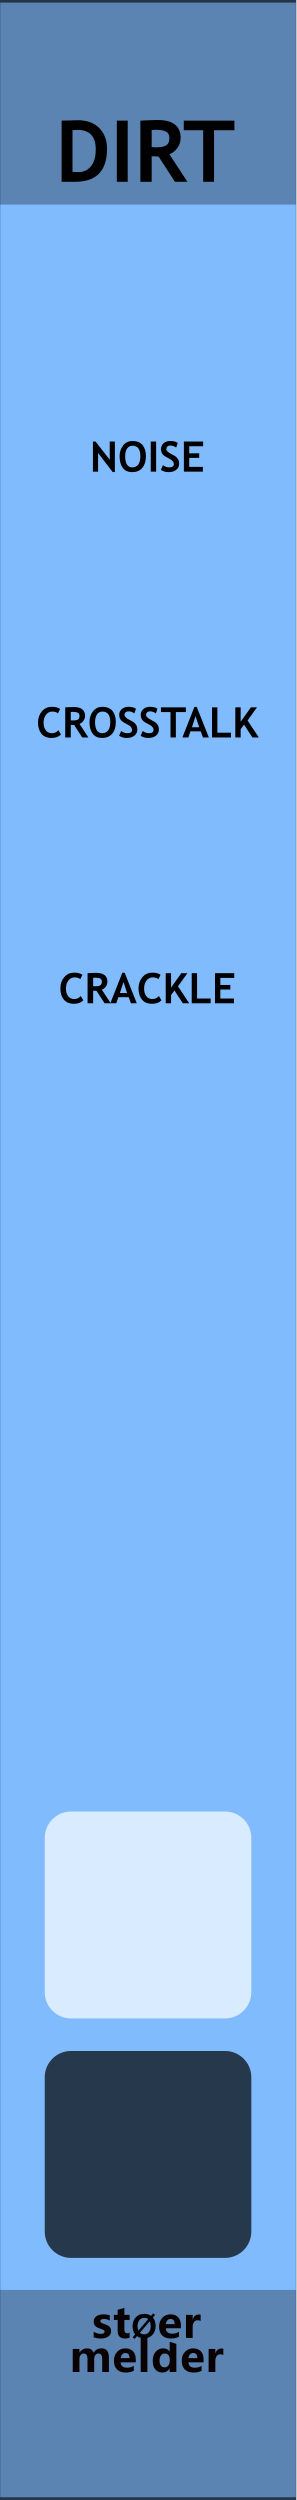
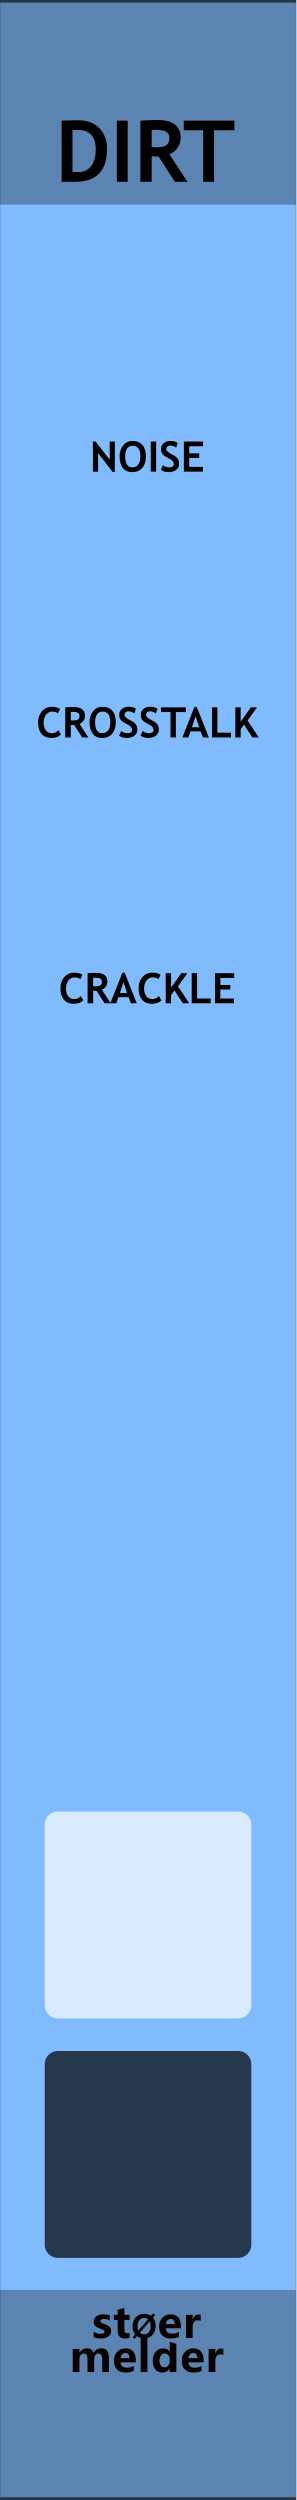
<svg xmlns="http://www.w3.org/2000/svg" width="100%" height="100%" viewBox="0 0 45 380" version="1.1" xml:space="preserve" style="fill-rule:evenodd;clip-rule:evenodd;stroke-linecap:round;stroke-linejoin:round;stroke-miterlimit:1.5;">
  <g id="panel" transform="matrix(0.834722,0,0,1.04324,-803.837,250.623)">
    <g transform="matrix(0.898503,0,0,0.958552,963,-240.242)">
      <rect x="0" y="0" width="60" height="380" style="fill:rgb(128,187,254);" />
    </g>
    <g transform="matrix(0.318803,0,0,1.81961,972.575,-538.829)">
      <rect x="-30.034" y="347.456" width="169.102" height="16.91" style="fill:rgb(4,4,4);fill-opacity:0.3;" />
    </g>
    <g transform="matrix(0.318803,0,0,1.76292,972.575,-852.772)">
      <rect x="-30.034" y="347.456" width="169.102" height="16.91" style="fill:rgb(4,4,4);fill-opacity:0.3;" />
    </g>
    <g transform="matrix(2.40704,0,0,25.5659,873.006,-292.473)">
      <rect x="37.388" y="2.043" width="22.397" height="14.247" style="fill:none;stroke:black;stroke-opacity:0.6;stroke-width:0.03px;" />
    </g>
    <g transform="matrix(1.198,0,0,0.958552,966.705,-213.748)">
      <g transform="matrix(13,0,0,13,5.32442,0)">
        <path d="M0.232,-0L0.073,-0L0.073,-0.715C0.174,-0.718 0.238,-0.72 0.264,-0.72C0.368,-0.72 0.451,-0.69 0.512,-0.629C0.573,-0.568 0.604,-0.487 0.604,-0.386C0.604,-0.129 0.48,-0 0.232,-0ZM0.2,-0.604L0.2,-0.116C0.221,-0.114 0.243,-0.113 0.267,-0.113C0.331,-0.113 0.381,-0.136 0.417,-0.183C0.454,-0.229 0.472,-0.294 0.472,-0.378C0.472,-0.531 0.401,-0.607 0.258,-0.607C0.245,-0.607 0.225,-0.606 0.2,-0.604Z" style="fill-rule:nonzero;" />
      </g>
      <g transform="matrix(13,0,0,13,13.6779,0)">
        <rect x="0.076" y="-0.715" width="0.127" height="0.715" style="fill-rule:nonzero;" />
      </g>
      <g transform="matrix(13,0,0,13,17.2961,0)">
        <path d="M0.477,-0L0.286,-0.295C0.266,-0.296 0.24,-0.297 0.205,-0.299L0.205,-0L0.073,-0L0.073,-0.715C0.08,-0.715 0.108,-0.717 0.156,-0.719C0.204,-0.721 0.242,-0.723 0.271,-0.723C0.453,-0.723 0.544,-0.652 0.544,-0.512C0.544,-0.469 0.531,-0.431 0.506,-0.396C0.481,-0.361 0.45,-0.337 0.412,-0.322L0.623,-0L0.477,-0ZM0.205,-0.605L0.205,-0.406C0.229,-0.404 0.246,-0.403 0.259,-0.403C0.312,-0.403 0.351,-0.411 0.375,-0.426C0.4,-0.441 0.412,-0.47 0.412,-0.513C0.412,-0.548 0.399,-0.573 0.373,-0.587C0.346,-0.601 0.305,-0.608 0.248,-0.608C0.234,-0.608 0.22,-0.607 0.205,-0.605Z" style="fill-rule:nonzero;" />
      </g>
      <g transform="matrix(13,0,0,13,24.7102,0)">
        <path d="M0.364,-0.603L0.364,-0L0.237,-0L0.237,-0.603L0.01,-0.603L0.01,-0.715L0.602,-0.715L0.602,-0.603L0.364,-0.603Z" style="fill-rule:nonzero;" />
      </g>
    </g>
    <g transform="matrix(0.72137,0,0,0.72137,275.731,27.4823)">
      <g transform="matrix(1.198,0,0,0.958552,893.633,-224.914)">
        <g transform="matrix(9,0,0,9,64.0056,347.267)">
          <path d="M0.919,-0L0.762,-0L0.762,-0.308C0.762,-0.391 0.732,-0.432 0.671,-0.432C0.643,-0.432 0.62,-0.42 0.602,-0.395C0.583,-0.369 0.574,-0.339 0.574,-0.303L0.574,-0L0.417,-0L0.417,-0.312C0.417,-0.392 0.387,-0.432 0.327,-0.432C0.298,-0.432 0.274,-0.42 0.256,-0.396C0.238,-0.372 0.229,-0.341 0.229,-0.301L0.229,-0L0.072,-0L0.072,-0.54L0.229,-0.54L0.229,-0.456L0.231,-0.456C0.25,-0.486 0.275,-0.51 0.307,-0.528C0.338,-0.545 0.371,-0.553 0.405,-0.553C0.481,-0.553 0.533,-0.519 0.561,-0.451C0.603,-0.519 0.663,-0.553 0.743,-0.553C0.86,-0.553 0.919,-0.481 0.919,-0.335L0.919,-0Z" style="fill:rgb(10,1,1);fill-rule:nonzero;" />
        </g>
        <g transform="matrix(9,0,0,9,72.978,347.267)">
          <path d="M0.551,-0.226L0.196,-0.226C0.201,-0.142 0.252,-0.1 0.347,-0.1C0.407,-0.1 0.459,-0.115 0.505,-0.144L0.505,-0.028C0.456,-0.001 0.391,0.013 0.312,0.013C0.226,0.013 0.159,-0.011 0.111,-0.06C0.063,-0.108 0.04,-0.176 0.04,-0.262C0.04,-0.348 0.065,-0.419 0.116,-0.472C0.167,-0.526 0.23,-0.553 0.307,-0.553C0.384,-0.553 0.443,-0.53 0.487,-0.484C0.53,-0.437 0.551,-0.374 0.551,-0.292L0.551,-0.226ZM0.404,-0.324C0.404,-0.405 0.372,-0.445 0.306,-0.445C0.279,-0.445 0.255,-0.434 0.234,-0.412C0.214,-0.39 0.201,-0.361 0.195,-0.324L0.404,-0.324Z" style="fill:rgb(10,1,1);fill-rule:nonzero;" />
        </g>
        <g transform="matrix(9,0,0,9,78.3513,347.267)">
          <rect x="0.069" y="-0.799" width="0.157" height="0.799" style="fill:rgb(10,1,1);fill-rule:nonzero;" />
        </g>
        <g transform="matrix(9,0,0,9,81.1494,347.267)">
          <path d="M0.593,-0L0.436,-0L0.436,-0.076L0.433,-0.076C0.395,-0.017 0.339,0.013 0.264,0.013C0.195,0.013 0.141,-0.011 0.1,-0.06C0.06,-0.108 0.04,-0.174 0.04,-0.258C0.04,-0.346 0.062,-0.418 0.108,-0.472C0.153,-0.526 0.212,-0.553 0.286,-0.553C0.356,-0.553 0.405,-0.528 0.433,-0.477L0.436,-0.477L0.438,-0.707L0.593,-0.658L0.593,-0ZM0.438,-0.306C0.438,-0.342 0.427,-0.372 0.405,-0.396C0.383,-0.42 0.356,-0.432 0.323,-0.432C0.284,-0.432 0.254,-0.417 0.232,-0.386C0.21,-0.356 0.199,-0.315 0.199,-0.263C0.199,-0.213 0.21,-0.175 0.231,-0.148C0.252,-0.121 0.281,-0.108 0.318,-0.108C0.353,-0.108 0.382,-0.122 0.404,-0.15C0.427,-0.179 0.438,-0.215 0.438,-0.261L0.438,-0.306Z" style="fill:rgb(10,1,1);fill-rule:nonzero;" />
        </g>
        <g transform="matrix(9,0,0,9,87.2654,347.267)">
          <path d="M0.551,-0.226L0.196,-0.226C0.201,-0.142 0.252,-0.1 0.347,-0.1C0.407,-0.1 0.459,-0.115 0.505,-0.144L0.505,-0.028C0.456,-0.001 0.391,0.013 0.312,0.013C0.226,0.013 0.159,-0.011 0.111,-0.06C0.063,-0.108 0.04,-0.176 0.04,-0.262C0.04,-0.348 0.065,-0.419 0.116,-0.472C0.167,-0.526 0.23,-0.553 0.307,-0.553C0.384,-0.553 0.443,-0.53 0.487,-0.484C0.53,-0.437 0.551,-0.374 0.551,-0.292L0.551,-0.226ZM0.404,-0.324C0.404,-0.405 0.372,-0.445 0.306,-0.445C0.279,-0.445 0.255,-0.434 0.234,-0.412C0.214,-0.39 0.201,-0.361 0.195,-0.324L0.404,-0.324Z" style="fill:rgb(10,1,1);fill-rule:nonzero;" />
        </g>
        <g transform="matrix(9,0,0,9,92.6386,347.267)">
          <path d="M0.416,-0.397C0.397,-0.408 0.374,-0.414 0.346,-0.414C0.31,-0.414 0.282,-0.4 0.261,-0.373C0.24,-0.345 0.229,-0.308 0.229,-0.26L0.229,-0L0.072,-0L0.072,-0.54L0.229,-0.54L0.229,-0.438L0.231,-0.438C0.257,-0.512 0.305,-0.549 0.374,-0.549C0.392,-0.549 0.406,-0.547 0.416,-0.543L0.416,-0.397Z" style="fill:rgb(10,1,1);fill-rule:nonzero;" />
        </g>
      </g>
      <g transform="matrix(1.198,0,0,0.958552,893.495,-231.786)">
        <g transform="matrix(9,0,0,9,68.6657,347.267)">
          <path d="M0.058,-0.145C0.112,-0.112 0.165,-0.096 0.216,-0.096C0.281,-0.096 0.314,-0.113 0.314,-0.148C0.314,-0.173 0.287,-0.193 0.233,-0.21C0.166,-0.231 0.12,-0.254 0.095,-0.28C0.07,-0.305 0.058,-0.34 0.058,-0.383C0.058,-0.436 0.079,-0.478 0.122,-0.508C0.165,-0.538 0.221,-0.553 0.291,-0.553C0.34,-0.553 0.388,-0.546 0.434,-0.531L0.434,-0.407C0.392,-0.432 0.346,-0.444 0.295,-0.444C0.27,-0.444 0.25,-0.44 0.235,-0.431C0.22,-0.422 0.212,-0.41 0.212,-0.396C0.212,-0.371 0.235,-0.351 0.28,-0.335C0.329,-0.319 0.366,-0.304 0.39,-0.291C0.415,-0.278 0.434,-0.26 0.447,-0.238C0.459,-0.216 0.466,-0.191 0.466,-0.163C0.466,-0.107 0.444,-0.064 0.399,-0.033C0.354,-0.002 0.295,0.013 0.22,0.013C0.162,0.013 0.107,0.004 0.058,-0.015L0.058,-0.145Z" style="fill:rgb(10,1,1);fill-rule:nonzero;" />
        </g>
        <g transform="matrix(9,0,0,9,73.2436,347.267)">
          <path d="M0.39,-0.006C0.366,0.007 0.33,0.013 0.282,0.013C0.167,0.013 0.11,-0.047 0.11,-0.167L0.11,-0.422L0.021,-0.422L0.021,-0.54L0.11,-0.54L0.11,-0.659L0.267,-0.704L0.267,-0.54L0.39,-0.54L0.39,-0.422L0.267,-0.422L0.267,-0.195C0.267,-0.137 0.289,-0.108 0.335,-0.108C0.353,-0.108 0.371,-0.114 0.39,-0.124L0.39,-0.006Z" style="fill:rgb(10,1,1);fill-rule:nonzero;" />
        </g>
        <g transform="matrix(6.6,0,0,6.6,77.1051,347.267)">
          <path d="M0.106,0.032L0.043,-0.021L0.122,-0.115C0.067,-0.183 0.04,-0.268 0.04,-0.368C0.04,-0.487 0.075,-0.584 0.144,-0.658C0.213,-0.732 0.305,-0.769 0.418,-0.769C0.5,-0.769 0.571,-0.748 0.63,-0.706L0.698,-0.785L0.761,-0.733L0.689,-0.65C0.748,-0.581 0.778,-0.493 0.778,-0.384C0.778,-0.266 0.743,-0.17 0.674,-0.097C0.605,-0.023 0.516,0.013 0.406,0.013C0.32,0.013 0.246,-0.011 0.182,-0.059L0.106,0.032ZM0.54,-0.6C0.506,-0.628 0.463,-0.642 0.413,-0.642C0.349,-0.642 0.297,-0.617 0.258,-0.569C0.218,-0.52 0.199,-0.455 0.199,-0.375C0.199,-0.319 0.208,-0.273 0.227,-0.234L0.54,-0.6ZM0.275,-0.165C0.311,-0.131 0.356,-0.114 0.409,-0.114C0.473,-0.114 0.524,-0.137 0.563,-0.184C0.601,-0.231 0.62,-0.294 0.62,-0.374C0.62,-0.435 0.61,-0.488 0.588,-0.533L0.275,-0.165Z" style="fill-rule:nonzero;" />
        </g>
        <g transform="matrix(9,0,0,9,82.6053,347.267)">
          <path d="M0.551,-0.226L0.196,-0.226C0.201,-0.142 0.252,-0.1 0.347,-0.1C0.407,-0.1 0.459,-0.115 0.505,-0.144L0.505,-0.028C0.456,-0.001 0.391,0.013 0.312,0.013C0.226,0.013 0.159,-0.011 0.111,-0.06C0.063,-0.108 0.04,-0.176 0.04,-0.262C0.04,-0.348 0.065,-0.419 0.116,-0.472C0.167,-0.526 0.23,-0.553 0.307,-0.553C0.384,-0.553 0.443,-0.53 0.487,-0.484C0.53,-0.437 0.551,-0.374 0.551,-0.292L0.551,-0.226ZM0.404,-0.324C0.404,-0.405 0.372,-0.445 0.306,-0.445C0.279,-0.445 0.255,-0.434 0.234,-0.412C0.214,-0.39 0.201,-0.361 0.195,-0.324L0.404,-0.324Z" style="fill:rgb(10,1,1);fill-rule:nonzero;" />
        </g>
        <g transform="matrix(9,0,0,9,87.9786,347.267)">
          <path d="M0.416,-0.397C0.397,-0.408 0.374,-0.414 0.346,-0.414C0.31,-0.414 0.282,-0.4 0.261,-0.373C0.24,-0.345 0.229,-0.308 0.229,-0.26L0.229,-0L0.072,-0L0.072,-0.54L0.229,-0.54L0.229,-0.438L0.231,-0.438C0.257,-0.512 0.305,-0.549 0.374,-0.549C0.392,-0.549 0.406,-0.547 0.416,-0.543L0.416,-0.397Z" style="fill:rgb(10,1,1);fill-rule:nonzero;" />
        </g>
      </g>
    </g>
    <g transform="matrix(0.552947,0,0,1.12581,968.322,-5.49479)">
-       <path d="M73.138,60.329C73.138,58.45 69.254,56.924 64.471,56.924L13.773,56.924C8.99,56.924 5.107,58.45 5.107,60.329L5.107,80.298C5.107,82.178 8.99,83.704 13.773,83.704L64.471,83.704C69.254,83.704 73.138,82.178 73.138,80.298L73.138,60.329Z" style="fill-opacity:0.7;" />
+       <path d="M73.138,58.627C73.138,57.687 71.196,56.924 68.804,56.924L9.44,56.924C7.049,56.924 5.107,57.687 5.107,58.627L5.107,82.001C5.107,82.941 7.049,83.704 9.44,83.704L68.804,83.704C71.196,83.704 73.138,82.941 73.138,82.001L73.138,58.627Z" style="fill-opacity:0.7;" />
    </g>
    <g transform="matrix(0.552947,0,0,1.12581,968.322,-40.3823)">
-       <path d="M73.138,60.329C73.138,58.45 69.254,56.924 64.471,56.924L13.773,56.924C8.99,56.924 5.107,58.45 5.107,60.329L5.107,80.298C5.107,82.178 8.99,83.704 13.773,83.704L64.471,83.704C69.254,83.704 73.138,82.178 73.138,80.298L73.138,60.329Z" style="fill:white;fill-opacity:0.7;" />
+       <path d="M73.138,58.627C73.138,57.687 71.196,56.924 68.804,56.924L9.44,56.924C7.049,56.924 5.107,57.687 5.107,58.627L5.107,82.001C5.107,82.941 7.049,83.704 9.44,83.704L68.804,83.704C71.196,83.704 73.138,82.941 73.138,82.001L73.138,58.627Z" style="fill:white;fill-opacity:0.7;" />
    </g>
    <g transform="matrix(1.198,0,0,0.958552,940.421,-221.259)">
      <g transform="matrix(6.4,0,0,6.4,32.5044,51.8924)">
        <path d="M0.542,0.01L0.195,-0.443L0.195,0L0.073,0L0.073,-0.715L0.134,-0.715L0.472,-0.284L0.472,-0.715L0.594,-0.715L0.594,0.01L0.542,0.01Z" style="fill-rule:nonzero;" />
      </g>
      <g transform="matrix(6.4,0,0,6.4,36.7762,51.8924)">
        <path d="M0.039,-0.364C0.039,-0.466 0.067,-0.552 0.123,-0.622C0.179,-0.693 0.253,-0.728 0.347,-0.728C0.45,-0.728 0.528,-0.696 0.583,-0.632C0.637,-0.569 0.664,-0.479 0.664,-0.364C0.664,-0.249 0.636,-0.157 0.579,-0.089C0.522,-0.022 0.441,0.012 0.337,0.012C0.241,0.012 0.167,-0.021 0.116,-0.088C0.065,-0.155 0.039,-0.247 0.039,-0.364ZM0.171,-0.364C0.171,-0.28 0.185,-0.215 0.213,-0.169C0.242,-0.124 0.283,-0.101 0.337,-0.101C0.4,-0.101 0.449,-0.123 0.482,-0.168C0.516,-0.213 0.532,-0.278 0.532,-0.364C0.532,-0.531 0.47,-0.615 0.347,-0.615C0.29,-0.615 0.247,-0.593 0.216,-0.547C0.186,-0.502 0.171,-0.441 0.171,-0.364Z" style="fill-rule:nonzero;" />
      </g>
      <g transform="matrix(6.4,0,0,6.4,41.2762,51.8924)">
        <rect x="0.076" y="-0.715" width="0.127" height="0.715" style="fill-rule:nonzero;" />
      </g>
      <g transform="matrix(6.4,0,0,6.4,43.0575,51.8924)">
        <path d="M0.039,-0.04L0.086,-0.153C0.136,-0.118 0.185,-0.101 0.234,-0.101C0.308,-0.101 0.346,-0.127 0.346,-0.179C0.346,-0.203 0.337,-0.226 0.319,-0.249C0.302,-0.271 0.266,-0.295 0.211,-0.323C0.156,-0.351 0.119,-0.373 0.1,-0.391C0.081,-0.409 0.066,-0.43 0.056,-0.454C0.046,-0.479 0.041,-0.506 0.041,-0.535C0.041,-0.59 0.061,-0.636 0.101,-0.673C0.142,-0.709 0.194,-0.728 0.257,-0.728C0.34,-0.728 0.401,-0.712 0.439,-0.681L0.401,-0.572C0.356,-0.604 0.309,-0.62 0.26,-0.62C0.23,-0.62 0.208,-0.612 0.192,-0.596C0.176,-0.581 0.167,-0.561 0.167,-0.536C0.167,-0.495 0.213,-0.452 0.304,-0.408C0.352,-0.385 0.386,-0.363 0.407,-0.344C0.428,-0.324 0.444,-0.301 0.456,-0.275C0.467,-0.248 0.472,-0.219 0.472,-0.187C0.472,-0.129 0.449,-0.081 0.404,-0.044C0.358,-0.007 0.297,0.012 0.22,0.012C0.153,0.012 0.093,-0.005 0.039,-0.04Z" style="fill-rule:nonzero;" />
      </g>
      <g transform="matrix(6.4,0,0,6.4,46.3294,51.8924)">
        <path d="M0.2,-0.603L0.2,-0.435L0.437,-0.435L0.437,-0.327L0.2,-0.327L0.2,-0.113L0.524,-0.113L0.524,-0L0.073,-0L0.073,-0.715L0.53,-0.715L0.53,-0.603L0.2,-0.603Z" style="fill-rule:nonzero;" />
      </g>
    </g>
    <g transform="matrix(1.198,0,0,0.958552,940.421,-182.529)">
      <g transform="matrix(6.4,0,0,6.4,24.3778,51.8924)">
        <path d="M0.563,-0.677L0.511,-0.572C0.483,-0.601 0.437,-0.615 0.375,-0.615C0.315,-0.615 0.266,-0.59 0.228,-0.54C0.19,-0.49 0.171,-0.427 0.171,-0.35C0.171,-0.274 0.189,-0.213 0.224,-0.168C0.259,-0.123 0.306,-0.101 0.365,-0.101C0.433,-0.101 0.485,-0.125 0.523,-0.173L0.583,-0.07C0.531,-0.015 0.455,0.012 0.355,0.012C0.255,0.012 0.177,-0.021 0.122,-0.086C0.067,-0.152 0.039,-0.242 0.039,-0.355C0.039,-0.461 0.07,-0.55 0.131,-0.621C0.192,-0.692 0.271,-0.728 0.367,-0.728C0.449,-0.728 0.514,-0.711 0.563,-0.677Z" style="fill-rule:nonzero;" />
      </g>
      <g transform="matrix(6.4,0,0,6.4,28.2934,51.8924)">
        <path d="M0.477,-0L0.286,-0.295C0.266,-0.296 0.24,-0.297 0.205,-0.299L0.205,-0L0.073,-0L0.073,-0.715C0.08,-0.715 0.108,-0.717 0.156,-0.719C0.204,-0.721 0.242,-0.723 0.271,-0.723C0.453,-0.723 0.544,-0.652 0.544,-0.512C0.544,-0.469 0.531,-0.431 0.506,-0.396C0.481,-0.361 0.45,-0.337 0.412,-0.322L0.623,-0L0.477,-0ZM0.205,-0.605L0.205,-0.406C0.229,-0.404 0.246,-0.403 0.259,-0.403C0.312,-0.403 0.351,-0.411 0.375,-0.426C0.4,-0.441 0.412,-0.47 0.412,-0.513C0.412,-0.548 0.399,-0.573 0.373,-0.587C0.346,-0.601 0.305,-0.608 0.248,-0.608C0.234,-0.608 0.22,-0.607 0.205,-0.605Z" style="fill-rule:nonzero;" />
      </g>
      <g transform="matrix(6.4,0,0,6.4,32.2028,51.8924)">
        <path d="M0.039,-0.364C0.039,-0.466 0.067,-0.552 0.123,-0.622C0.179,-0.693 0.253,-0.728 0.347,-0.728C0.45,-0.728 0.528,-0.696 0.583,-0.632C0.637,-0.569 0.664,-0.479 0.664,-0.364C0.664,-0.249 0.636,-0.157 0.579,-0.089C0.522,-0.022 0.441,0.012 0.337,0.012C0.241,0.012 0.167,-0.021 0.116,-0.088C0.065,-0.155 0.039,-0.247 0.039,-0.364ZM0.171,-0.364C0.171,-0.28 0.185,-0.215 0.213,-0.169C0.242,-0.124 0.283,-0.101 0.337,-0.101C0.4,-0.101 0.449,-0.123 0.482,-0.168C0.516,-0.213 0.532,-0.278 0.532,-0.364C0.532,-0.531 0.47,-0.615 0.347,-0.615C0.29,-0.615 0.247,-0.593 0.216,-0.547C0.186,-0.502 0.171,-0.441 0.171,-0.364Z" style="fill-rule:nonzero;" />
      </g>
      <g transform="matrix(6.4,0,0,6.4,36.7028,51.8924)">
        <path d="M0.039,-0.04L0.086,-0.153C0.136,-0.118 0.185,-0.101 0.234,-0.101C0.308,-0.101 0.346,-0.127 0.346,-0.179C0.346,-0.203 0.337,-0.226 0.319,-0.249C0.302,-0.271 0.266,-0.295 0.211,-0.323C0.156,-0.351 0.119,-0.373 0.1,-0.391C0.081,-0.409 0.066,-0.43 0.056,-0.454C0.046,-0.479 0.041,-0.506 0.041,-0.535C0.041,-0.59 0.061,-0.636 0.101,-0.673C0.142,-0.709 0.194,-0.728 0.257,-0.728C0.34,-0.728 0.401,-0.712 0.439,-0.681L0.401,-0.572C0.356,-0.604 0.309,-0.62 0.26,-0.62C0.23,-0.62 0.208,-0.612 0.192,-0.596C0.176,-0.581 0.167,-0.561 0.167,-0.536C0.167,-0.495 0.213,-0.452 0.304,-0.408C0.352,-0.385 0.386,-0.363 0.407,-0.344C0.428,-0.324 0.444,-0.301 0.456,-0.275C0.467,-0.248 0.472,-0.219 0.472,-0.187C0.472,-0.129 0.449,-0.081 0.404,-0.044C0.358,-0.007 0.297,0.012 0.22,0.012C0.153,0.012 0.093,-0.005 0.039,-0.04Z" style="fill-rule:nonzero;" />
      </g>
      <g transform="matrix(6.4,0,0,6.4,39.9747,51.8924)">
        <path d="M0.039,-0.04L0.086,-0.153C0.136,-0.118 0.185,-0.101 0.234,-0.101C0.308,-0.101 0.346,-0.127 0.346,-0.179C0.346,-0.203 0.337,-0.226 0.319,-0.249C0.302,-0.271 0.266,-0.295 0.211,-0.323C0.156,-0.351 0.119,-0.373 0.1,-0.391C0.081,-0.409 0.066,-0.43 0.056,-0.454C0.046,-0.479 0.041,-0.506 0.041,-0.535C0.041,-0.59 0.061,-0.636 0.101,-0.673C0.142,-0.709 0.194,-0.728 0.257,-0.728C0.34,-0.728 0.401,-0.712 0.439,-0.681L0.401,-0.572C0.356,-0.604 0.309,-0.62 0.26,-0.62C0.23,-0.62 0.208,-0.612 0.192,-0.596C0.176,-0.581 0.167,-0.561 0.167,-0.536C0.167,-0.495 0.213,-0.452 0.304,-0.408C0.352,-0.385 0.386,-0.363 0.407,-0.344C0.428,-0.324 0.444,-0.301 0.456,-0.275C0.467,-0.248 0.472,-0.219 0.472,-0.187C0.472,-0.129 0.449,-0.081 0.404,-0.044C0.358,-0.007 0.297,0.012 0.22,0.012C0.153,0.012 0.093,-0.005 0.039,-0.04Z" style="fill-rule:nonzero;" />
      </g>
      <g transform="matrix(6.4,0,0,6.4,43.2466,51.8924)">
        <path d="M0.364,-0.603L0.364,-0L0.237,-0L0.237,-0.603L0.01,-0.603L0.01,-0.715L0.602,-0.715L0.602,-0.603L0.364,-0.603Z" style="fill-rule:nonzero;" />
      </g>
      <g transform="matrix(6.4,0,0,6.4,46.5559,51.8924)">
        <path d="M0.491,-0L0.438,-0.145L0.193,-0.145L0.144,-0L0.002,-0L0.288,-0.725L0.343,-0.725L0.631,-0L0.491,-0ZM0.315,-0.506L0.229,-0.242L0.401,-0.242L0.315,-0.506Z" style="fill-rule:nonzero;" />
      </g>
      <g transform="matrix(6.4,0,0,6.4,50.6091,51.8924)">
        <path d="M0.073,-0L0.073,-0.715L0.2,-0.715L0.2,-0.113L0.523,-0.113L0.523,-0L0.073,-0Z" style="fill-rule:nonzero;" />
      </g>
      <g transform="matrix(6.4,0,0,6.4,54.1466,51.8924)">
        <path d="M0.479,-0L0.28,-0.305L0.2,-0.196L0.2,-0L0.073,-0L0.073,-0.715L0.2,-0.715L0.2,-0.373L0.443,-0.715L0.588,-0.715L0.364,-0.403L0.631,-0L0.479,-0Z" style="fill-rule:nonzero;" />
      </g>
    </g>
    <g transform="matrix(1.198,0,0,0.958552,940.421,-143.798)">
      <g transform="matrix(6.4,0,0,6.4,27.7762,51.8924)">
        <path d="M0.563,-0.677L0.511,-0.572C0.483,-0.601 0.437,-0.615 0.375,-0.615C0.315,-0.615 0.266,-0.59 0.228,-0.54C0.19,-0.49 0.171,-0.427 0.171,-0.35C0.171,-0.274 0.189,-0.213 0.224,-0.168C0.259,-0.123 0.306,-0.101 0.365,-0.101C0.433,-0.101 0.485,-0.125 0.523,-0.173L0.583,-0.07C0.531,-0.015 0.455,0.012 0.355,0.012C0.255,0.012 0.177,-0.021 0.122,-0.086C0.067,-0.152 0.039,-0.242 0.039,-0.355C0.039,-0.461 0.07,-0.55 0.131,-0.621C0.192,-0.692 0.271,-0.728 0.367,-0.728C0.449,-0.728 0.514,-0.711 0.563,-0.677Z" style="fill-rule:nonzero;" />
      </g>
      <g transform="matrix(6.4,0,0,6.4,31.6919,51.8924)">
        <path d="M0.477,-0L0.286,-0.295C0.266,-0.296 0.24,-0.297 0.205,-0.299L0.205,-0L0.073,-0L0.073,-0.715C0.08,-0.715 0.108,-0.717 0.156,-0.719C0.204,-0.721 0.242,-0.723 0.271,-0.723C0.453,-0.723 0.544,-0.652 0.544,-0.512C0.544,-0.469 0.531,-0.431 0.506,-0.396C0.481,-0.361 0.45,-0.337 0.412,-0.322L0.623,-0L0.477,-0ZM0.205,-0.605L0.205,-0.406C0.229,-0.404 0.246,-0.403 0.259,-0.403C0.312,-0.403 0.351,-0.411 0.375,-0.426C0.4,-0.441 0.412,-0.47 0.412,-0.513C0.412,-0.548 0.399,-0.573 0.373,-0.587C0.346,-0.601 0.305,-0.608 0.248,-0.608C0.234,-0.608 0.22,-0.607 0.205,-0.605Z" style="fill-rule:nonzero;" />
      </g>
      <g transform="matrix(6.4,0,0,6.4,35.6012,51.8924)">
        <path d="M0.491,-0L0.438,-0.145L0.193,-0.145L0.144,-0L0.002,-0L0.288,-0.725L0.343,-0.725L0.631,-0L0.491,-0ZM0.315,-0.506L0.229,-0.242L0.401,-0.242L0.315,-0.506Z" style="fill-rule:nonzero;" />
      </g>
      <g transform="matrix(6.4,0,0,6.4,39.6544,51.8924)">
        <path d="M0.563,-0.677L0.511,-0.572C0.483,-0.601 0.437,-0.615 0.375,-0.615C0.315,-0.615 0.266,-0.59 0.228,-0.54C0.19,-0.49 0.171,-0.427 0.171,-0.35C0.171,-0.274 0.189,-0.213 0.224,-0.168C0.259,-0.123 0.306,-0.101 0.365,-0.101C0.433,-0.101 0.485,-0.125 0.523,-0.173L0.583,-0.07C0.531,-0.015 0.455,0.012 0.355,0.012C0.255,0.012 0.177,-0.021 0.122,-0.086C0.067,-0.152 0.039,-0.242 0.039,-0.355C0.039,-0.461 0.07,-0.55 0.131,-0.621C0.192,-0.692 0.271,-0.728 0.367,-0.728C0.449,-0.728 0.514,-0.711 0.563,-0.677Z" style="fill-rule:nonzero;" />
      </g>
      <g transform="matrix(6.4,0,0,6.4,43.57,51.8924)">
        <path d="M0.479,-0L0.28,-0.305L0.2,-0.196L0.2,-0L0.073,-0L0.073,-0.715L0.2,-0.715L0.2,-0.373L0.443,-0.715L0.588,-0.715L0.364,-0.403L0.631,-0L0.479,-0Z" style="fill-rule:nonzero;" />
      </g>
      <g transform="matrix(6.4,0,0,6.4,47.52,51.8924)">
        <path d="M0.073,-0L0.073,-0.715L0.2,-0.715L0.2,-0.113L0.523,-0.113L0.523,-0L0.073,-0Z" style="fill-rule:nonzero;" />
      </g>
      <g transform="matrix(6.4,0,0,6.4,51.0575,51.8924)">
        <path d="M0.2,-0.603L0.2,-0.435L0.437,-0.435L0.437,-0.327L0.2,-0.327L0.2,-0.113L0.524,-0.113L0.524,-0L0.073,-0L0.073,-0.715L0.53,-0.715L0.53,-0.603L0.2,-0.603Z" style="fill-rule:nonzero;" />
      </g>
    </g>
  </g>
</svg>
